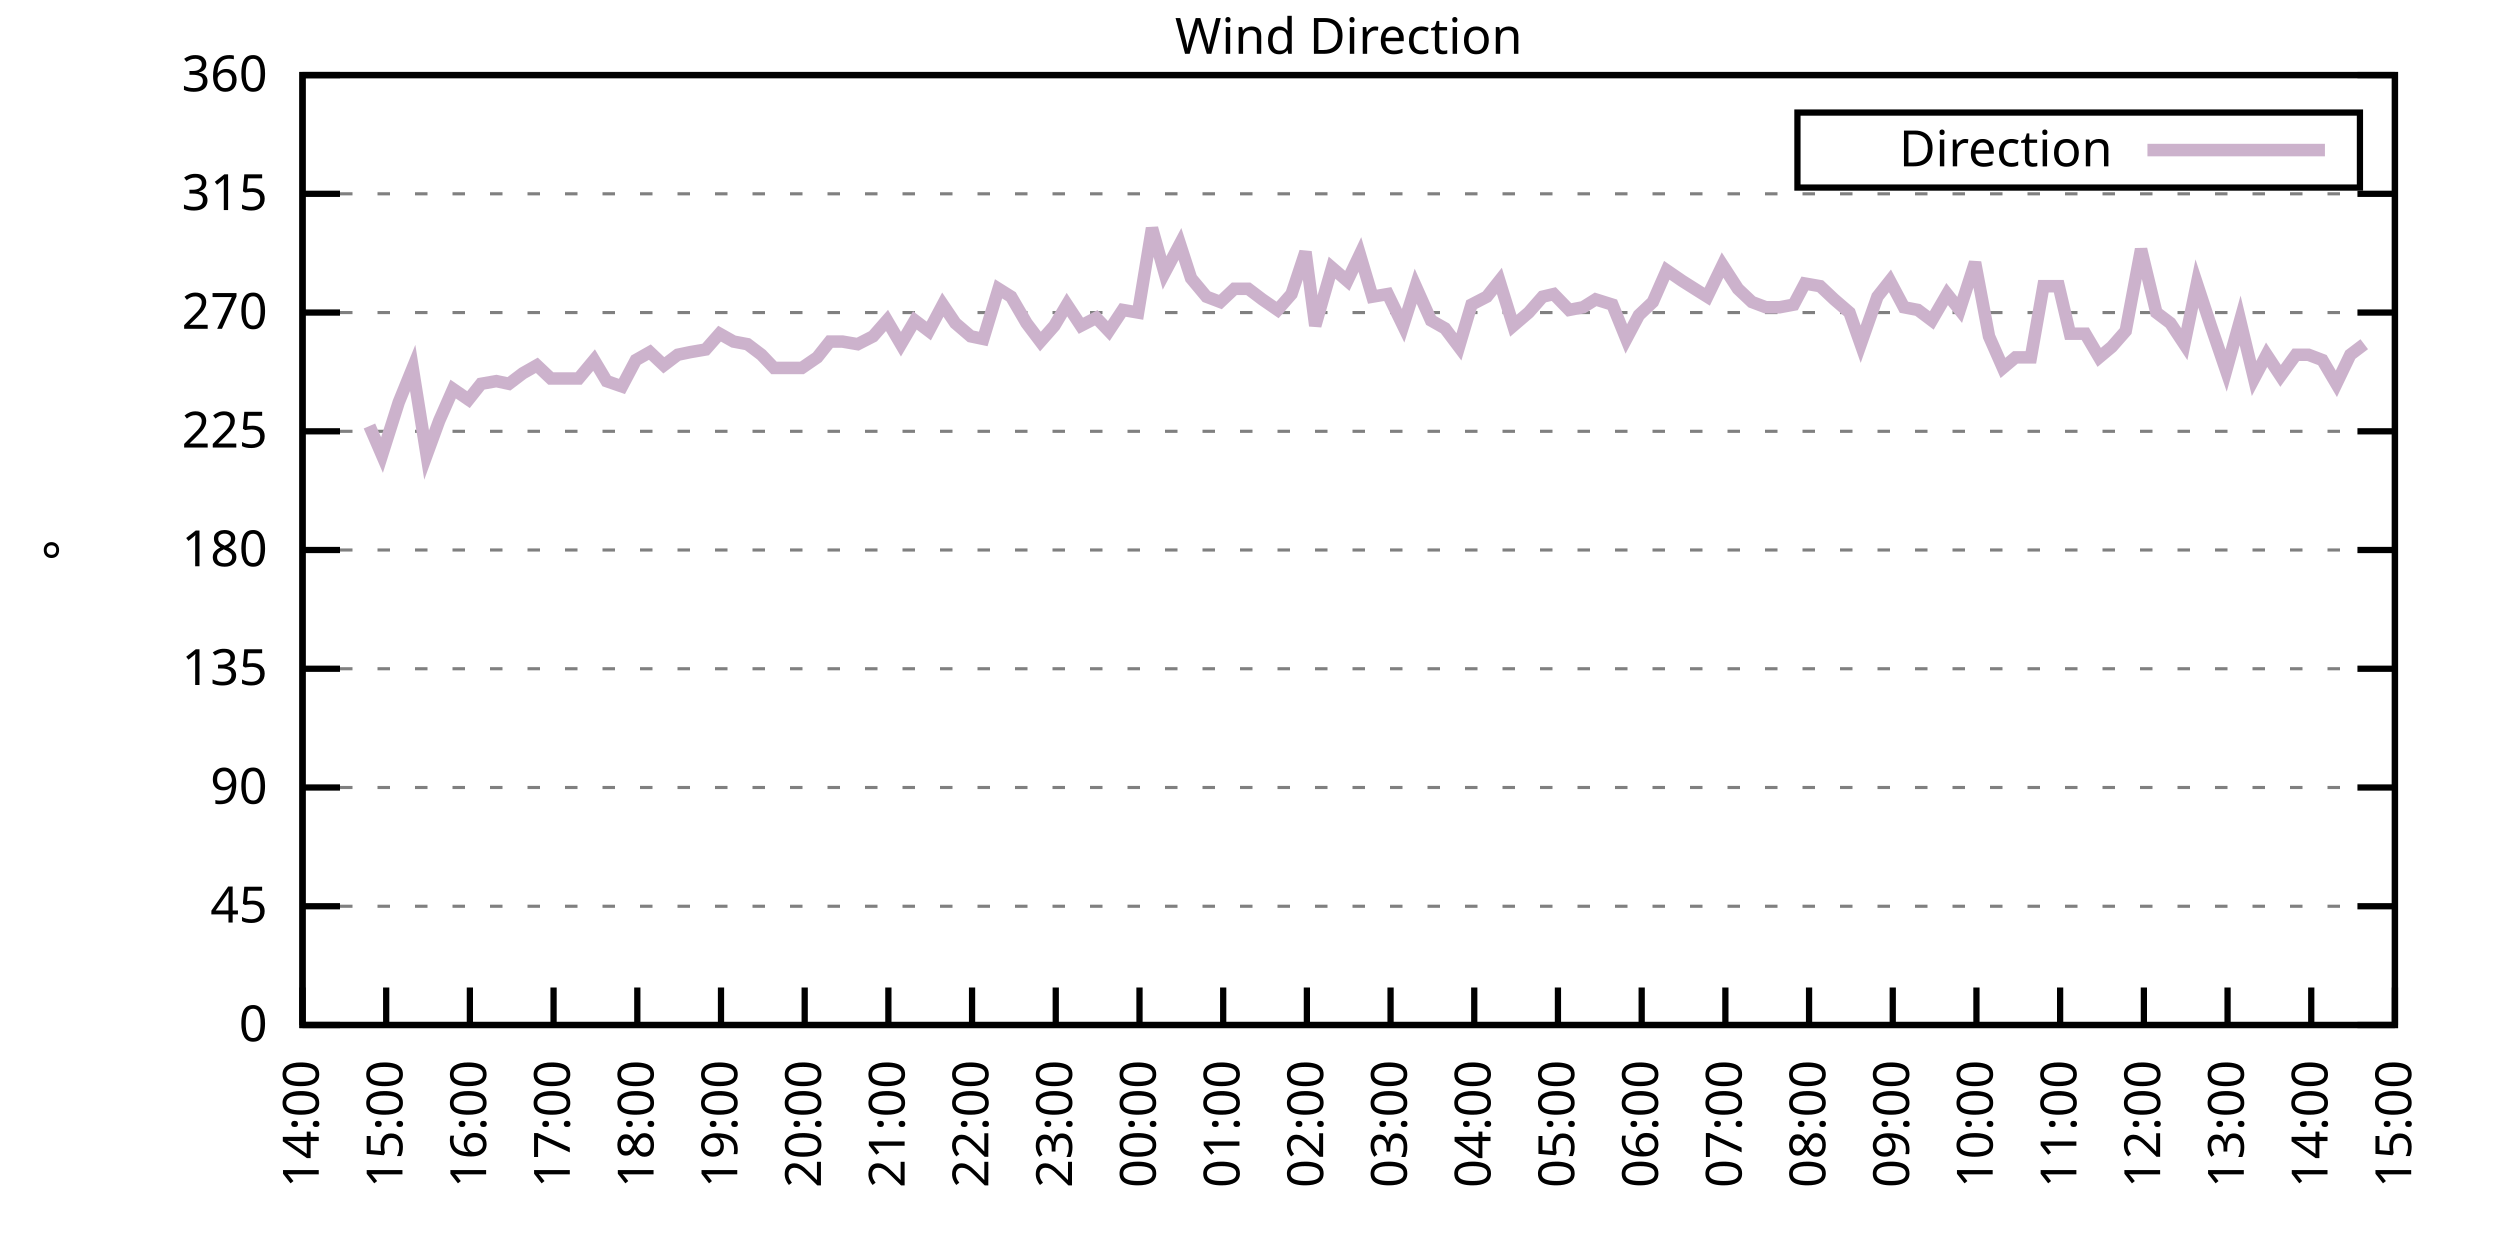
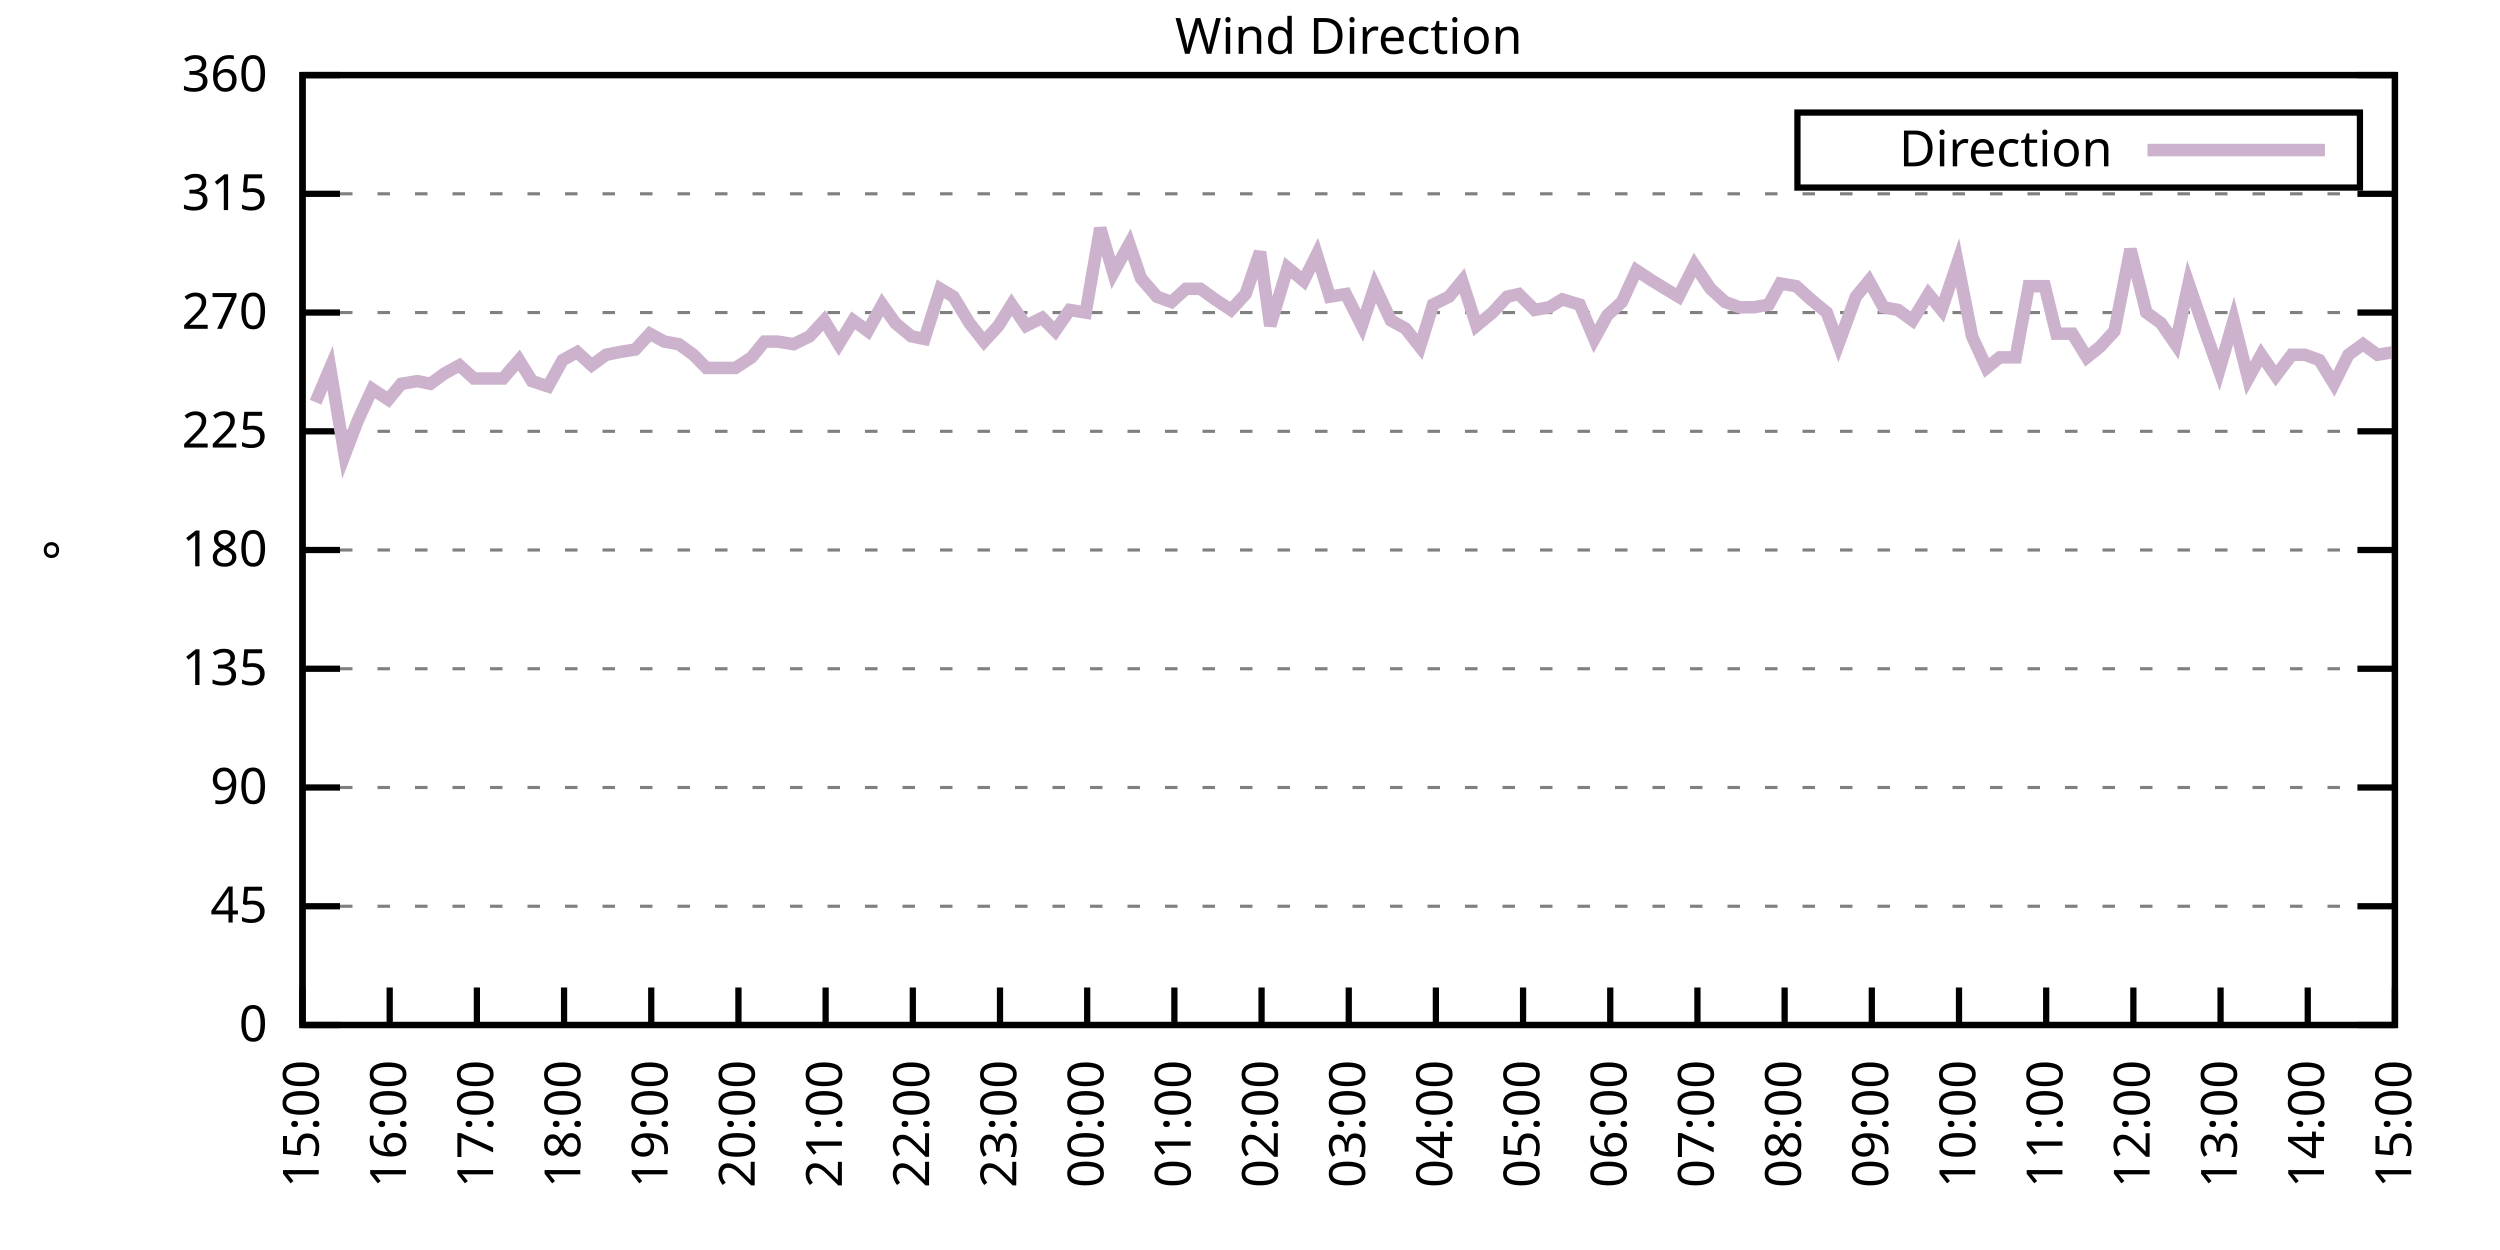
<svg xmlns="http://www.w3.org/2000/svg" xmlns:xlink="http://www.w3.org/1999/xlink" width="400" height="200" viewBox="0 0 400 200">
  <g id="gnuplot_canvas">
    <rect x="0" y="0" width="400" height="200" fill="none" />
    <defs>
      <circle id="gpDot" r="0.5" stroke-width="0.5" stroke="currentColor" />
      <path id="gpPt0" stroke-width="0.333" stroke="currentColor" d="M-1,0 h2 M0,-1 v2" />
      <path id="gpPt1" stroke-width="0.333" stroke="currentColor" d="M-1,-1 L1,1 M1,-1 L-1,1" />
      <path id="gpPt2" stroke-width="0.333" stroke="currentColor" d="M-1,0 L1,0 M0,-1 L0,1 M-1,-1 L1,1 M-1,1 L1,-1" />
      <rect id="gpPt3" stroke-width="0.333" stroke="currentColor" x="-1" y="-1" width="2" height="2" />
      <rect id="gpPt4" stroke-width="0.333" stroke="currentColor" fill="currentColor" x="-1" y="-1" width="2" height="2" />
      <circle id="gpPt5" stroke-width="0.333" stroke="currentColor" cx="0" cy="0" r="1" />
      <use xlink:href="#gpPt5" id="gpPt6" fill="currentColor" stroke="none" />
      <path id="gpPt7" stroke-width="0.333" stroke="currentColor" d="M0,-1.33 L-1.33,0.67 L1.33,0.67 z" />
      <use xlink:href="#gpPt7" id="gpPt8" fill="currentColor" stroke="none" />
      <use xlink:href="#gpPt7" id="gpPt9" stroke="currentColor" transform="rotate(180)" />
      <use xlink:href="#gpPt9" id="gpPt10" fill="currentColor" stroke="none" />
      <use xlink:href="#gpPt3" id="gpPt11" stroke="currentColor" transform="rotate(45)" />
      <use xlink:href="#gpPt11" id="gpPt12" fill="currentColor" stroke="none" />
      <path id="gpPt13" stroke-width="0.333" stroke="currentColor" d="M0,1.330 L1.265,0.411 L0.782,-1.067 L-0.782,-1.076 L-1.265,0.411 z" />
      <use xlink:href="#gpPt13" id="gpPt14" fill="currentColor" stroke="none" />
      <filter id="textbox" filterUnits="objectBoundingBox" x="0" y="0" height="1" width="1">
        <feFlood flood-color="white" flood-opacity="1" result="bgnd" />
        <feComposite in="SourceGraphic" in2="bgnd" operator="atop" />
      </filter>
      <filter id="greybox" filterUnits="objectBoundingBox" x="0" y="0" height="1" width="1">
        <feFlood flood-color="lightgrey" flood-opacity="1" result="grey" />
        <feComposite in="SourceGraphic" in2="grey" operator="atop" />
      </filter>
    </defs>
    <g fill="none" color="white" stroke="currentColor" stroke-width="1.00" stroke-linecap="butt" stroke-linejoin="miter">
</g>
    <g fill="none" color="black" stroke="currentColor" stroke-width="1.00" stroke-linecap="butt" stroke-linejoin="miter">
      <g stroke="none" shape-rendering="crispEdges">
        <polygon fill="rgb(255, 255, 255)" points="48.40,164.00 383.18,164.00 383.18,12.02 48.40,12.02 " />
      </g>
    </g>
    <g fill="none" color="black" stroke="currentColor" stroke-width="1.00" stroke-linecap="butt" stroke-linejoin="miter">
</g>
    <g fill="none" color="black" stroke="black" stroke-width="0.50" stroke-linecap="butt" stroke-linejoin="miter">
</g>
    <g fill="none" color="gray" stroke="currentColor" stroke-width="0.50" stroke-linecap="butt" stroke-linejoin="miter">
      <path stroke="gray" stroke-dasharray="2,4" class="gridline" d="M48.40,164.00 L383.19,164.00  " />
    </g>
    <g fill="none" color="gray" stroke="gray" stroke-width="1.00" stroke-linecap="butt" stroke-linejoin="miter">
</g>
    <g fill="none" color="black" stroke="currentColor" stroke-width="1.00" stroke-linecap="butt" stroke-linejoin="miter">
      <path stroke="black" d="M48.40,164.00 L54.40,164.00 M383.19,164.00 L377.19,164.00  " />
      <g transform="translate(42.80,166.60)" stroke="none" fill="black" font-family="Sans" font-size="8.00" text-anchor="end">
        <text>
          <tspan font-family="Sans"> 0</tspan>
        </text>
      </g>
    </g>
    <g fill="none" color="black" stroke="currentColor" stroke-width="1.00" stroke-linecap="butt" stroke-linejoin="miter">
</g>
    <g fill="none" color="black" stroke="black" stroke-width="0.50" stroke-linecap="butt" stroke-linejoin="miter">
</g>
    <g fill="none" color="gray" stroke="currentColor" stroke-width="0.50" stroke-linecap="butt" stroke-linejoin="miter">
      <path stroke="gray" stroke-dasharray="2,4" class="gridline" d="M48.40,145.00 L383.19,145.00  " />
    </g>
    <g fill="none" color="gray" stroke="gray" stroke-width="1.00" stroke-linecap="butt" stroke-linejoin="miter">
</g>
    <g fill="none" color="black" stroke="currentColor" stroke-width="1.00" stroke-linecap="butt" stroke-linejoin="miter">
      <path stroke="black" d="M48.40,145.00 L54.40,145.00 M383.19,145.00 L377.19,145.00  " />
      <g transform="translate(42.80,147.60)" stroke="none" fill="black" font-family="Sans" font-size="8.00" text-anchor="end">
        <text>
          <tspan font-family="Sans"> 45</tspan>
        </text>
      </g>
    </g>
    <g fill="none" color="black" stroke="currentColor" stroke-width="1.00" stroke-linecap="butt" stroke-linejoin="miter">
</g>
    <g fill="none" color="black" stroke="black" stroke-width="0.50" stroke-linecap="butt" stroke-linejoin="miter">
</g>
    <g fill="none" color="gray" stroke="currentColor" stroke-width="0.50" stroke-linecap="butt" stroke-linejoin="miter">
      <path stroke="gray" stroke-dasharray="2,4" class="gridline" d="M48.40,126.00 L383.19,126.00  " />
    </g>
    <g fill="none" color="gray" stroke="gray" stroke-width="1.00" stroke-linecap="butt" stroke-linejoin="miter">
</g>
    <g fill="none" color="black" stroke="currentColor" stroke-width="1.00" stroke-linecap="butt" stroke-linejoin="miter">
      <path stroke="black" d="M48.40,126.00 L54.40,126.00 M383.19,126.00 L377.19,126.00  " />
      <g transform="translate(42.80,128.60)" stroke="none" fill="black" font-family="Sans" font-size="8.00" text-anchor="end">
        <text>
          <tspan font-family="Sans"> 90</tspan>
        </text>
      </g>
    </g>
    <g fill="none" color="black" stroke="currentColor" stroke-width="1.00" stroke-linecap="butt" stroke-linejoin="miter">
</g>
    <g fill="none" color="black" stroke="black" stroke-width="0.50" stroke-linecap="butt" stroke-linejoin="miter">
</g>
    <g fill="none" color="gray" stroke="currentColor" stroke-width="0.50" stroke-linecap="butt" stroke-linejoin="miter">
      <path stroke="gray" stroke-dasharray="2,4" class="gridline" d="M48.40,107.00 L383.19,107.00  " />
    </g>
    <g fill="none" color="gray" stroke="gray" stroke-width="1.00" stroke-linecap="butt" stroke-linejoin="miter">
</g>
    <g fill="none" color="black" stroke="currentColor" stroke-width="1.00" stroke-linecap="butt" stroke-linejoin="miter">
      <path stroke="black" d="M48.40,107.00 L54.40,107.00 M383.19,107.00 L377.19,107.00  " />
      <g transform="translate(42.80,109.60)" stroke="none" fill="black" font-family="Sans" font-size="8.00" text-anchor="end">
        <text>
          <tspan font-family="Sans"> 135</tspan>
        </text>
      </g>
    </g>
    <g fill="none" color="black" stroke="currentColor" stroke-width="1.00" stroke-linecap="butt" stroke-linejoin="miter">
</g>
    <g fill="none" color="black" stroke="black" stroke-width="0.50" stroke-linecap="butt" stroke-linejoin="miter">
</g>
    <g fill="none" color="gray" stroke="currentColor" stroke-width="0.50" stroke-linecap="butt" stroke-linejoin="miter">
      <path stroke="gray" stroke-dasharray="2,4" class="gridline" d="M48.40,88.00 L383.19,88.00  " />
    </g>
    <g fill="none" color="gray" stroke="gray" stroke-width="1.00" stroke-linecap="butt" stroke-linejoin="miter">
</g>
    <g fill="none" color="black" stroke="currentColor" stroke-width="1.00" stroke-linecap="butt" stroke-linejoin="miter">
      <path stroke="black" d="M48.40,88.00 L54.40,88.00 M383.19,88.00 L377.19,88.00  " />
      <g transform="translate(42.80,90.60)" stroke="none" fill="black" font-family="Sans" font-size="8.00" text-anchor="end">
        <text>
          <tspan font-family="Sans"> 180</tspan>
        </text>
      </g>
    </g>
    <g fill="none" color="black" stroke="currentColor" stroke-width="1.00" stroke-linecap="butt" stroke-linejoin="miter">
</g>
    <g fill="none" color="black" stroke="black" stroke-width="0.50" stroke-linecap="butt" stroke-linejoin="miter">
</g>
    <g fill="none" color="gray" stroke="currentColor" stroke-width="0.50" stroke-linecap="butt" stroke-linejoin="miter">
      <path stroke="gray" stroke-dasharray="2,4" class="gridline" d="M48.40,69.01 L383.19,69.01  " />
    </g>
    <g fill="none" color="gray" stroke="gray" stroke-width="1.00" stroke-linecap="butt" stroke-linejoin="miter">
</g>
    <g fill="none" color="black" stroke="currentColor" stroke-width="1.00" stroke-linecap="butt" stroke-linejoin="miter">
      <path stroke="black" d="M48.40,69.01 L54.40,69.01 M383.19,69.01 L377.19,69.01  " />
      <g transform="translate(42.80,71.61)" stroke="none" fill="black" font-family="Sans" font-size="8.00" text-anchor="end">
        <text>
          <tspan font-family="Sans"> 225</tspan>
        </text>
      </g>
    </g>
    <g fill="none" color="black" stroke="currentColor" stroke-width="1.00" stroke-linecap="butt" stroke-linejoin="miter">
</g>
    <g fill="none" color="black" stroke="black" stroke-width="0.50" stroke-linecap="butt" stroke-linejoin="miter">
</g>
    <g fill="none" color="gray" stroke="currentColor" stroke-width="0.50" stroke-linecap="butt" stroke-linejoin="miter">
      <path stroke="gray" stroke-dasharray="2,4" class="gridline" d="M48.40,50.01 L383.19,50.01  " />
    </g>
    <g fill="none" color="gray" stroke="gray" stroke-width="1.00" stroke-linecap="butt" stroke-linejoin="miter">
</g>
    <g fill="none" color="black" stroke="currentColor" stroke-width="1.00" stroke-linecap="butt" stroke-linejoin="miter">
      <path stroke="black" d="M48.40,50.01 L54.40,50.01 M383.19,50.01 L377.19,50.01  " />
      <g transform="translate(42.80,52.61)" stroke="none" fill="black" font-family="Sans" font-size="8.00" text-anchor="end">
        <text>
          <tspan font-family="Sans"> 270</tspan>
        </text>
      </g>
    </g>
    <g fill="none" color="black" stroke="currentColor" stroke-width="1.00" stroke-linecap="butt" stroke-linejoin="miter">
</g>
    <g fill="none" color="black" stroke="black" stroke-width="0.50" stroke-linecap="butt" stroke-linejoin="miter">
</g>
    <g fill="none" color="gray" stroke="currentColor" stroke-width="0.50" stroke-linecap="butt" stroke-linejoin="miter">
      <path stroke="gray" stroke-dasharray="2,4" class="gridline" d="M48.40,31.01 L383.19,31.01  " />
    </g>
    <g fill="none" color="gray" stroke="gray" stroke-width="1.00" stroke-linecap="butt" stroke-linejoin="miter">
</g>
    <g fill="none" color="black" stroke="currentColor" stroke-width="1.00" stroke-linecap="butt" stroke-linejoin="miter">
      <path stroke="black" d="M48.40,31.01 L54.40,31.01 M383.19,31.01 L377.19,31.01  " />
      <g transform="translate(42.80,33.61)" stroke="none" fill="black" font-family="Sans" font-size="8.00" text-anchor="end">
        <text>
          <tspan font-family="Sans"> 315</tspan>
        </text>
      </g>
    </g>
    <g fill="none" color="black" stroke="currentColor" stroke-width="1.00" stroke-linecap="butt" stroke-linejoin="miter">
</g>
    <g fill="none" color="black" stroke="black" stroke-width="0.50" stroke-linecap="butt" stroke-linejoin="miter">
</g>
    <g fill="none" color="gray" stroke="currentColor" stroke-width="0.50" stroke-linecap="butt" stroke-linejoin="miter">
      <path stroke="gray" stroke-dasharray="2,4" class="gridline" d="M48.40,12.01 L383.19,12.01  " />
    </g>
    <g fill="none" color="gray" stroke="gray" stroke-width="1.00" stroke-linecap="butt" stroke-linejoin="miter">
</g>
    <g fill="none" color="black" stroke="currentColor" stroke-width="1.00" stroke-linecap="butt" stroke-linejoin="miter">
      <path stroke="black" d="M48.40,12.01 L54.40,12.01 M383.19,12.01 L377.19,12.01  " />
      <g transform="translate(42.80,14.61)" stroke="none" fill="black" font-family="Sans" font-size="8.00" text-anchor="end">
        <text>
          <tspan font-family="Sans"> 360</tspan>
        </text>
      </g>
    </g>
    <g fill="none" color="black" stroke="currentColor" stroke-width="1.00" stroke-linecap="butt" stroke-linejoin="miter">
      <path stroke="black" d="M48.40,164.00 L48.40,158.00  " />
      <g transform="translate(51.00,169.60) rotate(270.00)" stroke="none" fill="black" font-family="Sans" font-size="8.00" text-anchor="end">
        <text>
-           <tspan font-family="Sans">14:00</tspan>
-         </text>
-       </g>
-     </g>
-     <g fill="none" color="black" stroke="currentColor" stroke-width="1.00" stroke-linecap="butt" stroke-linejoin="miter">
-       <path stroke="black" d="M61.79,164.00 L61.79,158.00  " />
-       <g transform="translate(64.39,169.60) rotate(270.00)" stroke="none" fill="black" font-family="Sans" font-size="8.00" text-anchor="end">
-         <text>
          <tspan font-family="Sans">15:00</tspan>
        </text>
      </g>
    </g>
    <g fill="none" color="black" stroke="currentColor" stroke-width="1.00" stroke-linecap="butt" stroke-linejoin="miter">
-       <path stroke="black" d="M75.18,164.00 L75.18,158.00  " />
-       <g transform="translate(77.78,169.60) rotate(270.00)" stroke="none" fill="black" font-family="Sans" font-size="8.00" text-anchor="end">
+       <path stroke="black" d="M62.35,164.00 L62.35,158.00  " />
+       <g transform="translate(64.95,169.60) rotate(270.00)" stroke="none" fill="black" font-family="Sans" font-size="8.00" text-anchor="end">
        <text>
          <tspan font-family="Sans">16:00</tspan>
        </text>
      </g>
    </g>
    <g fill="none" color="black" stroke="currentColor" stroke-width="1.00" stroke-linecap="butt" stroke-linejoin="miter">
-       <path stroke="black" d="M88.57,164.00 L88.57,158.00  " />
-       <g transform="translate(91.17,169.60) rotate(270.00)" stroke="none" fill="black" font-family="Sans" font-size="8.00" text-anchor="end">
+       <path stroke="black" d="M76.30,164.00 L76.30,158.00  " />
+       <g transform="translate(78.90,169.60) rotate(270.00)" stroke="none" fill="black" font-family="Sans" font-size="8.00" text-anchor="end">
        <text>
          <tspan font-family="Sans">17:00</tspan>
        </text>
      </g>
    </g>
    <g fill="none" color="black" stroke="currentColor" stroke-width="1.00" stroke-linecap="butt" stroke-linejoin="miter">
-       <path stroke="black" d="M101.97,164.00 L101.97,158.00  " />
-       <g transform="translate(104.57,169.60) rotate(270.00)" stroke="none" fill="black" font-family="Sans" font-size="8.00" text-anchor="end">
+       <path stroke="black" d="M90.25,164.00 L90.25,158.00  " />
+       <g transform="translate(92.85,169.60) rotate(270.00)" stroke="none" fill="black" font-family="Sans" font-size="8.00" text-anchor="end">
        <text>
          <tspan font-family="Sans">18:00</tspan>
        </text>
      </g>
    </g>
    <g fill="none" color="black" stroke="currentColor" stroke-width="1.00" stroke-linecap="butt" stroke-linejoin="miter">
-       <path stroke="black" d="M115.36,164.00 L115.36,158.00  " />
-       <g transform="translate(117.96,169.60) rotate(270.00)" stroke="none" fill="black" font-family="Sans" font-size="8.00" text-anchor="end">
+       <path stroke="black" d="M104.20,164.00 L104.20,158.00  " />
+       <g transform="translate(106.80,169.60) rotate(270.00)" stroke="none" fill="black" font-family="Sans" font-size="8.00" text-anchor="end">
        <text>
          <tspan font-family="Sans">19:00</tspan>
        </text>
      </g>
    </g>
    <g fill="none" color="black" stroke="currentColor" stroke-width="1.00" stroke-linecap="butt" stroke-linejoin="miter">
-       <path stroke="black" d="M128.75,164.00 L128.75,158.00  " />
-       <g transform="translate(131.35,169.60) rotate(270.00)" stroke="none" fill="black" font-family="Sans" font-size="8.00" text-anchor="end">
+       <path stroke="black" d="M118.15,164.00 L118.15,158.00  " />
+       <g transform="translate(120.75,169.60) rotate(270.00)" stroke="none" fill="black" font-family="Sans" font-size="8.00" text-anchor="end">
        <text>
          <tspan font-family="Sans">20:00</tspan>
        </text>
      </g>
    </g>
    <g fill="none" color="black" stroke="currentColor" stroke-width="1.00" stroke-linecap="butt" stroke-linejoin="miter">
-       <path stroke="black" d="M142.14,164.00 L142.14,158.00  " />
-       <g transform="translate(144.74,169.60) rotate(270.00)" stroke="none" fill="black" font-family="Sans" font-size="8.00" text-anchor="end">
+       <path stroke="black" d="M132.10,164.00 L132.10,158.00  " />
+       <g transform="translate(134.70,169.60) rotate(270.00)" stroke="none" fill="black" font-family="Sans" font-size="8.00" text-anchor="end">
        <text>
          <tspan font-family="Sans">21:00</tspan>
        </text>
      </g>
    </g>
    <g fill="none" color="black" stroke="currentColor" stroke-width="1.00" stroke-linecap="butt" stroke-linejoin="miter">
-       <path stroke="black" d="M155.53,164.00 L155.53,158.00  " />
-       <g transform="translate(158.13,169.60) rotate(270.00)" stroke="none" fill="black" font-family="Sans" font-size="8.00" text-anchor="end">
+       <path stroke="black" d="M146.05,164.00 L146.05,158.00  " />
+       <g transform="translate(148.65,169.60) rotate(270.00)" stroke="none" fill="black" font-family="Sans" font-size="8.00" text-anchor="end">
        <text>
          <tspan font-family="Sans">22:00</tspan>
        </text>
      </g>
    </g>
    <g fill="none" color="black" stroke="currentColor" stroke-width="1.00" stroke-linecap="butt" stroke-linejoin="miter">
-       <path stroke="black" d="M168.92,164.00 L168.92,158.00  " />
-       <g transform="translate(171.52,169.60) rotate(270.00)" stroke="none" fill="black" font-family="Sans" font-size="8.00" text-anchor="end">
+       <path stroke="black" d="M160.00,164.00 L160.00,158.00  " />
+       <g transform="translate(162.60,169.60) rotate(270.00)" stroke="none" fill="black" font-family="Sans" font-size="8.00" text-anchor="end">
        <text>
          <tspan font-family="Sans">23:00</tspan>
        </text>
      </g>
    </g>
    <g fill="none" color="black" stroke="currentColor" stroke-width="1.00" stroke-linecap="butt" stroke-linejoin="miter">
-       <path stroke="black" d="M182.32,164.00 L182.32,158.00  " />
-       <g transform="translate(184.92,169.60) rotate(270.00)" stroke="none" fill="black" font-family="Sans" font-size="8.00" text-anchor="end">
+       <path stroke="black" d="M173.95,164.00 L173.95,158.00  " />
+       <g transform="translate(176.55,169.60) rotate(270.00)" stroke="none" fill="black" font-family="Sans" font-size="8.00" text-anchor="end">
        <text>
          <tspan font-family="Sans">00:00</tspan>
        </text>
      </g>
    </g>
    <g fill="none" color="black" stroke="currentColor" stroke-width="1.00" stroke-linecap="butt" stroke-linejoin="miter">
-       <path stroke="black" d="M195.71,164.00 L195.71,158.00  " />
-       <g transform="translate(198.31,169.60) rotate(270.00)" stroke="none" fill="black" font-family="Sans" font-size="8.00" text-anchor="end">
+       <path stroke="black" d="M187.90,164.00 L187.90,158.00  " />
+       <g transform="translate(190.50,169.60) rotate(270.00)" stroke="none" fill="black" font-family="Sans" font-size="8.00" text-anchor="end">
        <text>
          <tspan font-family="Sans">01:00</tspan>
        </text>
      </g>
    </g>
    <g fill="none" color="black" stroke="currentColor" stroke-width="1.00" stroke-linecap="butt" stroke-linejoin="miter">
-       <path stroke="black" d="M209.10,164.00 L209.10,158.00  " />
-       <g transform="translate(211.70,169.60) rotate(270.00)" stroke="none" fill="black" font-family="Sans" font-size="8.00" text-anchor="end">
+       <path stroke="black" d="M201.85,164.00 L201.85,158.00  " />
+       <g transform="translate(204.45,169.60) rotate(270.00)" stroke="none" fill="black" font-family="Sans" font-size="8.00" text-anchor="end">
        <text>
          <tspan font-family="Sans">02:00</tspan>
        </text>
      </g>
    </g>
    <g fill="none" color="black" stroke="currentColor" stroke-width="1.00" stroke-linecap="butt" stroke-linejoin="miter">
-       <path stroke="black" d="M222.49,164.00 L222.49,158.00  " />
-       <g transform="translate(225.09,169.60) rotate(270.00)" stroke="none" fill="black" font-family="Sans" font-size="8.00" text-anchor="end">
+       <path stroke="black" d="M215.80,164.00 L215.80,158.00  " />
+       <g transform="translate(218.40,169.60) rotate(270.00)" stroke="none" fill="black" font-family="Sans" font-size="8.00" text-anchor="end">
        <text>
          <tspan font-family="Sans">03:00</tspan>
        </text>
      </g>
    </g>
    <g fill="none" color="black" stroke="currentColor" stroke-width="1.00" stroke-linecap="butt" stroke-linejoin="miter">
-       <path stroke="black" d="M235.88,164.00 L235.88,158.00  " />
-       <g transform="translate(238.48,169.60) rotate(270.00)" stroke="none" fill="black" font-family="Sans" font-size="8.00" text-anchor="end">
+       <path stroke="black" d="M229.74,164.00 L229.74,158.00  " />
+       <g transform="translate(232.34,169.60) rotate(270.00)" stroke="none" fill="black" font-family="Sans" font-size="8.00" text-anchor="end">
        <text>
          <tspan font-family="Sans">04:00</tspan>
        </text>
      </g>
    </g>
    <g fill="none" color="black" stroke="currentColor" stroke-width="1.00" stroke-linecap="butt" stroke-linejoin="miter">
-       <path stroke="black" d="M249.27,164.00 L249.27,158.00  " />
-       <g transform="translate(251.87,169.60) rotate(270.00)" stroke="none" fill="black" font-family="Sans" font-size="8.00" text-anchor="end">
+       <path stroke="black" d="M243.69,164.00 L243.69,158.00  " />
+       <g transform="translate(246.29,169.60) rotate(270.00)" stroke="none" fill="black" font-family="Sans" font-size="8.00" text-anchor="end">
        <text>
          <tspan font-family="Sans">05:00</tspan>
        </text>
      </g>
    </g>
    <g fill="none" color="black" stroke="currentColor" stroke-width="1.00" stroke-linecap="butt" stroke-linejoin="miter">
-       <path stroke="black" d="M262.67,164.00 L262.67,158.00  " />
-       <g transform="translate(265.27,169.60) rotate(270.00)" stroke="none" fill="black" font-family="Sans" font-size="8.00" text-anchor="end">
+       <path stroke="black" d="M257.64,164.00 L257.64,158.00  " />
+       <g transform="translate(260.24,169.60) rotate(270.00)" stroke="none" fill="black" font-family="Sans" font-size="8.00" text-anchor="end">
        <text>
          <tspan font-family="Sans">06:00</tspan>
        </text>
      </g>
    </g>
    <g fill="none" color="black" stroke="currentColor" stroke-width="1.00" stroke-linecap="butt" stroke-linejoin="miter">
-       <path stroke="black" d="M276.06,164.00 L276.06,158.00  " />
-       <g transform="translate(278.66,169.60) rotate(270.00)" stroke="none" fill="black" font-family="Sans" font-size="8.00" text-anchor="end">
+       <path stroke="black" d="M271.59,164.00 L271.59,158.00  " />
+       <g transform="translate(274.19,169.60) rotate(270.00)" stroke="none" fill="black" font-family="Sans" font-size="8.00" text-anchor="end">
        <text>
          <tspan font-family="Sans">07:00</tspan>
        </text>
      </g>
    </g>
    <g fill="none" color="black" stroke="currentColor" stroke-width="1.00" stroke-linecap="butt" stroke-linejoin="miter">
-       <path stroke="black" d="M289.45,164.00 L289.45,158.00  " />
-       <g transform="translate(292.05,169.60) rotate(270.00)" stroke="none" fill="black" font-family="Sans" font-size="8.00" text-anchor="end">
+       <path stroke="black" d="M285.54,164.00 L285.54,158.00  " />
+       <g transform="translate(288.14,169.60) rotate(270.00)" stroke="none" fill="black" font-family="Sans" font-size="8.00" text-anchor="end">
        <text>
          <tspan font-family="Sans">08:00</tspan>
        </text>
      </g>
    </g>
    <g fill="none" color="black" stroke="currentColor" stroke-width="1.00" stroke-linecap="butt" stroke-linejoin="miter">
-       <path stroke="black" d="M302.84,164.00 L302.84,158.00  " />
-       <g transform="translate(305.44,169.60) rotate(270.00)" stroke="none" fill="black" font-family="Sans" font-size="8.00" text-anchor="end">
+       <path stroke="black" d="M299.49,164.00 L299.49,158.00  " />
+       <g transform="translate(302.09,169.60) rotate(270.00)" stroke="none" fill="black" font-family="Sans" font-size="8.00" text-anchor="end">
        <text>
          <tspan font-family="Sans">09:00</tspan>
        </text>
      </g>
    </g>
    <g fill="none" color="black" stroke="currentColor" stroke-width="1.00" stroke-linecap="butt" stroke-linejoin="miter">
-       <path stroke="black" d="M316.23,164.00 L316.23,158.00  " />
-       <g transform="translate(318.83,169.60) rotate(270.00)" stroke="none" fill="black" font-family="Sans" font-size="8.00" text-anchor="end">
+       <path stroke="black" d="M313.44,164.00 L313.44,158.00  " />
+       <g transform="translate(316.04,169.60) rotate(270.00)" stroke="none" fill="black" font-family="Sans" font-size="8.00" text-anchor="end">
        <text>
          <tspan font-family="Sans">10:00</tspan>
        </text>
      </g>
    </g>
    <g fill="none" color="black" stroke="currentColor" stroke-width="1.00" stroke-linecap="butt" stroke-linejoin="miter">
-       <path stroke="black" d="M329.62,164.00 L329.62,158.00  " />
-       <g transform="translate(332.22,169.60) rotate(270.00)" stroke="none" fill="black" font-family="Sans" font-size="8.00" text-anchor="end">
+       <path stroke="black" d="M327.39,164.00 L327.39,158.00  " />
+       <g transform="translate(329.99,169.60) rotate(270.00)" stroke="none" fill="black" font-family="Sans" font-size="8.00" text-anchor="end">
        <text>
          <tspan font-family="Sans">11:00</tspan>
        </text>
      </g>
    </g>
    <g fill="none" color="black" stroke="currentColor" stroke-width="1.00" stroke-linecap="butt" stroke-linejoin="miter">
-       <path stroke="black" d="M343.02,164.00 L343.02,158.00  " />
-       <g transform="translate(345.62,169.60) rotate(270.00)" stroke="none" fill="black" font-family="Sans" font-size="8.00" text-anchor="end">
+       <path stroke="black" d="M341.34,164.00 L341.34,158.00  " />
+       <g transform="translate(343.94,169.60) rotate(270.00)" stroke="none" fill="black" font-family="Sans" font-size="8.00" text-anchor="end">
        <text>
          <tspan font-family="Sans">12:00</tspan>
        </text>
      </g>
    </g>
    <g fill="none" color="black" stroke="currentColor" stroke-width="1.00" stroke-linecap="butt" stroke-linejoin="miter">
-       <path stroke="black" d="M356.41,164.00 L356.41,158.00  " />
-       <g transform="translate(359.01,169.60) rotate(270.00)" stroke="none" fill="black" font-family="Sans" font-size="8.00" text-anchor="end">
+       <path stroke="black" d="M355.29,164.00 L355.29,158.00  " />
+       <g transform="translate(357.89,169.60) rotate(270.00)" stroke="none" fill="black" font-family="Sans" font-size="8.00" text-anchor="end">
        <text>
          <tspan font-family="Sans">13:00</tspan>
        </text>
      </g>
    </g>
    <g fill="none" color="black" stroke="currentColor" stroke-width="1.00" stroke-linecap="butt" stroke-linejoin="miter">
-       <path stroke="black" d="M369.80,164.00 L369.80,158.00  " />
-       <g transform="translate(372.40,169.60) rotate(270.00)" stroke="none" fill="black" font-family="Sans" font-size="8.00" text-anchor="end">
+       <path stroke="black" d="M369.24,164.00 L369.24,158.00  " />
+       <g transform="translate(371.84,169.60) rotate(270.00)" stroke="none" fill="black" font-family="Sans" font-size="8.00" text-anchor="end">
        <text>
          <tspan font-family="Sans">14:00</tspan>
        </text>
      </g>
    </g>
    <g fill="none" color="black" stroke="currentColor" stroke-width="1.00" stroke-linecap="butt" stroke-linejoin="miter">
      <path stroke="black" d="M383.19,164.00 L383.19,158.00  " />
      <g transform="translate(385.79,169.60) rotate(270.00)" stroke="none" fill="black" font-family="Sans" font-size="8.00" text-anchor="end">
        <text>
          <tspan font-family="Sans">15:00</tspan>
        </text>
      </g>
    </g>
    <g fill="none" color="black" stroke="currentColor" stroke-width="1.00" stroke-linecap="butt" stroke-linejoin="miter">
</g>
    <g fill="none" color="black" stroke="currentColor" stroke-width="1.00" stroke-linecap="butt" stroke-linejoin="miter">
      <path stroke="black" d="M48.40,12.01 L48.40,164.00 L383.19,164.00 L383.19,12.01 L48.40,12.01 Z  " />
    </g>
    <g fill="none" color="black" stroke="currentColor" stroke-width="1.00" stroke-linecap="butt" stroke-linejoin="miter">
</g>
    <g fill="none" color="black" stroke="currentColor" stroke-width="1.00" stroke-linecap="butt" stroke-linejoin="miter">
      <path stroke="black" d="M287.59,30.01 L287.59,18.01 L377.59,18.01 L377.59,30.01 L287.59,30.01 Z  " />
    </g>
    <g id="Wind_direction_plot_1">
      <g fill="none" color="white" stroke="black" stroke-width="2.00" stroke-linecap="butt" stroke-linejoin="miter">
</g>
      <g fill="none" color="black" stroke="currentColor" stroke-width="2.00" stroke-linecap="butt" stroke-linejoin="miter">
        <g transform="translate(337.99,26.61)" stroke="none" fill="black" font-family="Sans" font-size="8.00" text-anchor="end">
          <text>
            <tspan font-family="Sans">Direction</tspan>
          </text>
        </g>
      </g>
      <g fill="none" color="black" stroke="currentColor" stroke-width="2.00" stroke-linecap="butt" stroke-linejoin="miter">
-         <path stroke="rgb(204, 178, 204)" d="M343.59,24.01 L371.99,24.01 M59.11,68.16 L61.12,72.81 L63.80,64.36 L66.03,58.87 L68.26,72.81 L70.27,67.32   L72.50,62.25 L74.96,63.94 L76.97,61.41 L79.42,60.98 L81.43,61.41 L83.66,59.72 L85.90,58.45 L88.13,60.56   L90.58,60.56 L92.59,60.56 L95.05,57.61 L97.06,60.98 L99.51,61.83 L101.74,57.61 L103.98,56.34 L106.21,58.45   L108.44,56.76 L110.45,56.34 L112.90,55.92 L115.13,53.39 L117.37,54.65 L119.60,55.07 L121.83,56.76 L123.84,58.87   L126.29,58.87 L128.30,58.87 L130.76,57.18 L132.77,54.65 L134.78,54.65 L137.23,55.07 L139.69,53.81 L141.92,51.27   L144.15,55.07 L146.38,51.27 L148.61,52.96 L150.85,48.74 L152.85,51.70 L155.31,53.81 L157.32,54.23 L159.77,46.21   L161.78,47.47 L164.24,51.70 L166.47,54.65 L168.70,52.12 L170.71,48.74 L172.94,52.12 L175.40,50.85 L177.41,52.96   L179.64,49.59 L182.09,50.01 L184.32,36.50 L186.33,43.67 L188.79,39.03 L190.57,44.52 L193.03,47.47 L195.26,48.32   L197.49,46.21 L199.73,46.21 L201.96,47.90 L204.41,49.59 L206.64,47.05 L208.88,40.30 L210.44,52.12 L213.12,42.83   L215.57,44.94 L217.58,40.72 L219.59,47.47 L222.04,47.05 L224.50,52.12 L226.51,45.79 L228.96,51.27 L231.20,52.54   L233.43,55.50 L235.44,48.74 L237.89,47.47 L239.90,44.94 L242.13,52.12 L244.59,50.01 L246.82,47.47 L248.60,47.05   L251.06,49.59 L253.29,49.16 L255.30,47.90 L257.98,48.74 L260.21,54.23 L262.22,50.43 L264.45,48.32 L266.68,43.25   L269.14,44.94 L271.15,46.21 L273.16,47.47 L275.61,42.41 L278.07,46.21 L280.30,48.32 L282.53,49.16 L284.76,49.16   L286.99,48.74 L288.78,45.36 L291.23,45.79 L293.47,47.90 L295.92,50.01 L297.71,55.07 L300.39,47.47 L302.39,44.94   L304.63,49.16 L306.86,49.59 L309.09,51.27 L311.54,47.05 L313.55,49.59 L316.01,41.99 L318.24,53.81 L320.47,58.87   L322.48,57.18 L324.94,57.18 L326.95,45.79 L329.40,45.79 L331.19,53.39 L333.64,53.39 L335.87,57.18 L337.88,55.50   L340.11,52.96 L342.57,39.87 L345.02,50.01 L347.26,51.70 L349.49,55.07 L351.50,45.36 L353.73,52.12 L356.18,59.30   L358.42,51.27 L360.65,60.56 L362.66,56.76 L364.89,60.14 L367.34,56.76 L369.35,56.76 L371.58,57.61 L373.82,61.41   L376.05,56.76 L378.28,55.07  " />
+         <path stroke="rgb(204, 178, 204)" d="M343.59,24.01 L371.99,24.01 M50.49,64.36 L52.82,58.87 L55.14,72.81 L57.23,67.32 L59.56,62.25 L62.12,63.94   L64.21,61.41 L66.77,60.98 L68.86,61.41 L71.18,59.72 L73.51,58.45 L75.83,60.56 L78.39,60.56 L80.48,60.56   L83.04,57.61 L85.13,60.98 L87.69,61.83 L90.02,57.61 L92.34,56.34 L94.67,58.45 L96.99,56.76 L99.08,56.34   L101.64,55.92 L103.97,53.39 L106.29,54.65 L108.62,55.07 L110.94,56.76 L113.03,58.87 L115.59,58.87 L117.68,58.87   L120.24,57.18 L122.33,54.65 L124.43,54.65 L126.98,55.07 L129.54,53.81 L131.87,51.27 L134.19,55.07 L136.51,51.27   L138.84,52.96 L141.16,48.74 L143.26,51.70 L145.81,53.81 L147.91,54.23 L150.46,46.21 L152.56,47.47 L155.11,51.70   L157.44,54.65 L159.76,52.12 L161.86,48.74 L164.18,52.12 L166.74,50.85 L168.83,52.96 L171.16,49.59 L173.71,50.01   L176.04,36.50 L178.13,43.67 L180.69,39.03 L182.55,44.52 L185.11,47.47 L187.43,48.32 L189.76,46.21 L192.08,46.21   L194.41,47.90 L196.96,49.59 L199.29,47.05 L201.61,40.30 L203.24,52.12 L206.03,42.83 L208.59,44.94 L210.68,40.72   L212.77,47.47 L215.33,47.05 L217.89,52.12 L219.98,45.79 L222.54,51.27 L224.86,52.54 L227.19,55.50 L229.28,48.74   L231.84,47.47 L233.93,44.94 L236.25,52.12 L238.81,50.01 L241.14,47.47 L243.00,47.05 L245.55,49.59 L247.88,49.16   L249.97,47.90 L252.76,48.74 L255.09,54.23 L257.18,50.43 L259.50,48.32 L261.83,43.25 L264.39,44.94 L266.48,46.21   L268.57,47.47 L271.13,42.41 L273.69,46.21 L276.01,48.32 L278.34,49.16 L280.66,49.16 L282.99,48.74 L284.85,45.36   L287.40,45.79 L289.73,47.90 L292.29,50.01 L294.15,55.07 L296.94,47.47 L299.03,44.94 L301.35,49.16 L303.68,49.59   L306.00,51.27 L308.56,47.05 L310.65,49.59 L313.21,41.99 L315.53,53.81 L317.86,58.87 L319.95,57.18 L322.51,57.18   L324.60,45.79 L327.16,45.79 L329.02,53.39 L331.58,53.39 L333.90,57.18 L335.99,55.50 L338.32,52.96 L340.88,39.87   L343.43,50.01 L345.76,51.70 L348.08,55.07 L350.18,45.36 L352.50,52.12 L355.06,59.30 L357.38,51.27 L359.71,60.56   L361.80,56.76 L364.13,60.14 L366.68,56.76 L368.78,56.76 L371.10,57.61 L373.43,61.41 L375.75,56.76 L378.08,55.07   L380.40,56.76 L382.96,56.34  " />
      </g>
    </g>
    <g fill="none" color="black" stroke="currentColor" stroke-width="2.00" stroke-linecap="butt" stroke-linejoin="miter">
</g>
    <g fill="none" color="black" stroke="black" stroke-width="1.00" stroke-linecap="butt" stroke-linejoin="miter">
</g>
    <g fill="none" color="black" stroke="currentColor" stroke-width="1.00" stroke-linecap="butt" stroke-linejoin="miter">
      <path stroke="black" d="M48.40,12.01 L48.40,164.00 L383.19,164.00 L383.19,12.01 L48.40,12.01 Z  " />
      <g transform="translate(12.80,88.01) rotate(270.00)" stroke="none" fill="black" font-family="Sans" font-size="8.00" text-anchor="middle">
        <text>
          <tspan font-family="Sans">°</tspan>
        </text>
      </g>
    </g>
    <g fill="none" color="black" stroke="currentColor" stroke-width="1.00" stroke-linecap="butt" stroke-linejoin="miter">
</g>
    <g fill="none" color="black" stroke="currentColor" stroke-width="1.00" stroke-linecap="butt" stroke-linejoin="miter">
      <g transform="translate(215.79,8.61)" stroke="none" fill="black" font-family="Sans" font-size="8.00" text-anchor="middle">
        <text>
          <tspan font-family="Sans">Wind Direction</tspan>
        </text>
      </g>
    </g>
    <g fill="none" color="black" stroke="currentColor" stroke-width="1.00" stroke-linecap="butt" stroke-linejoin="miter">
</g>
  </g>
</svg>
